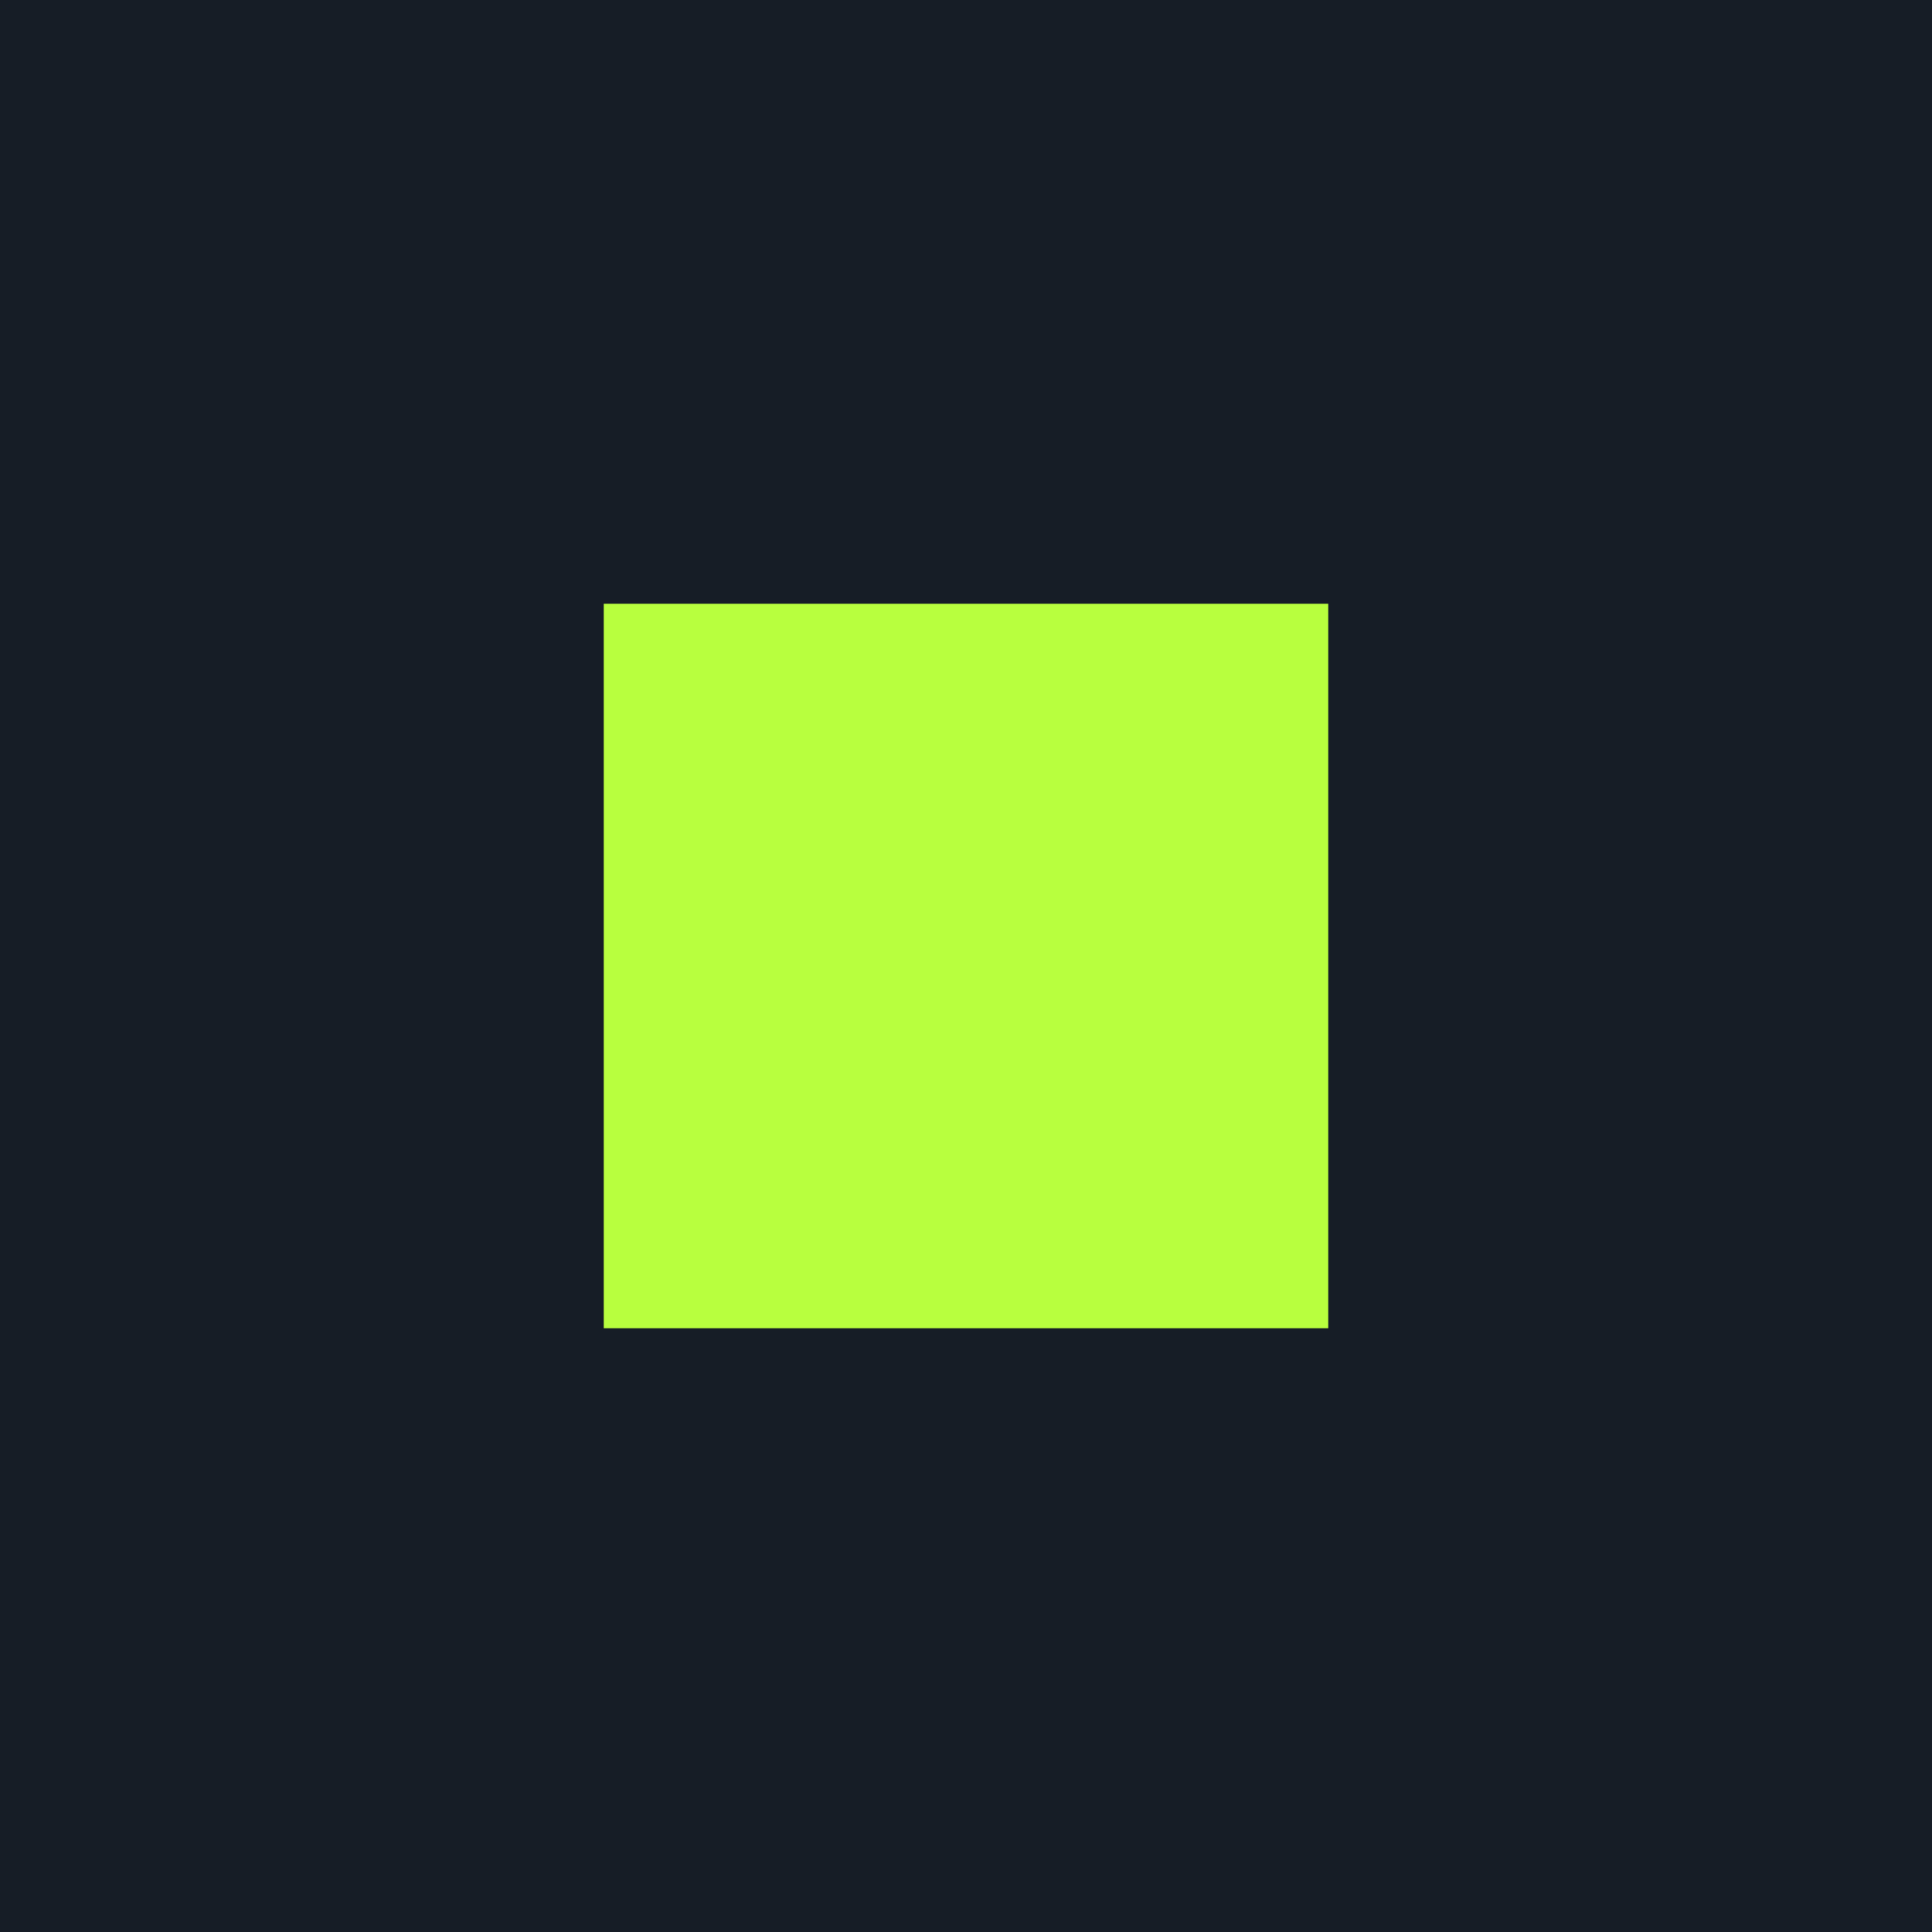
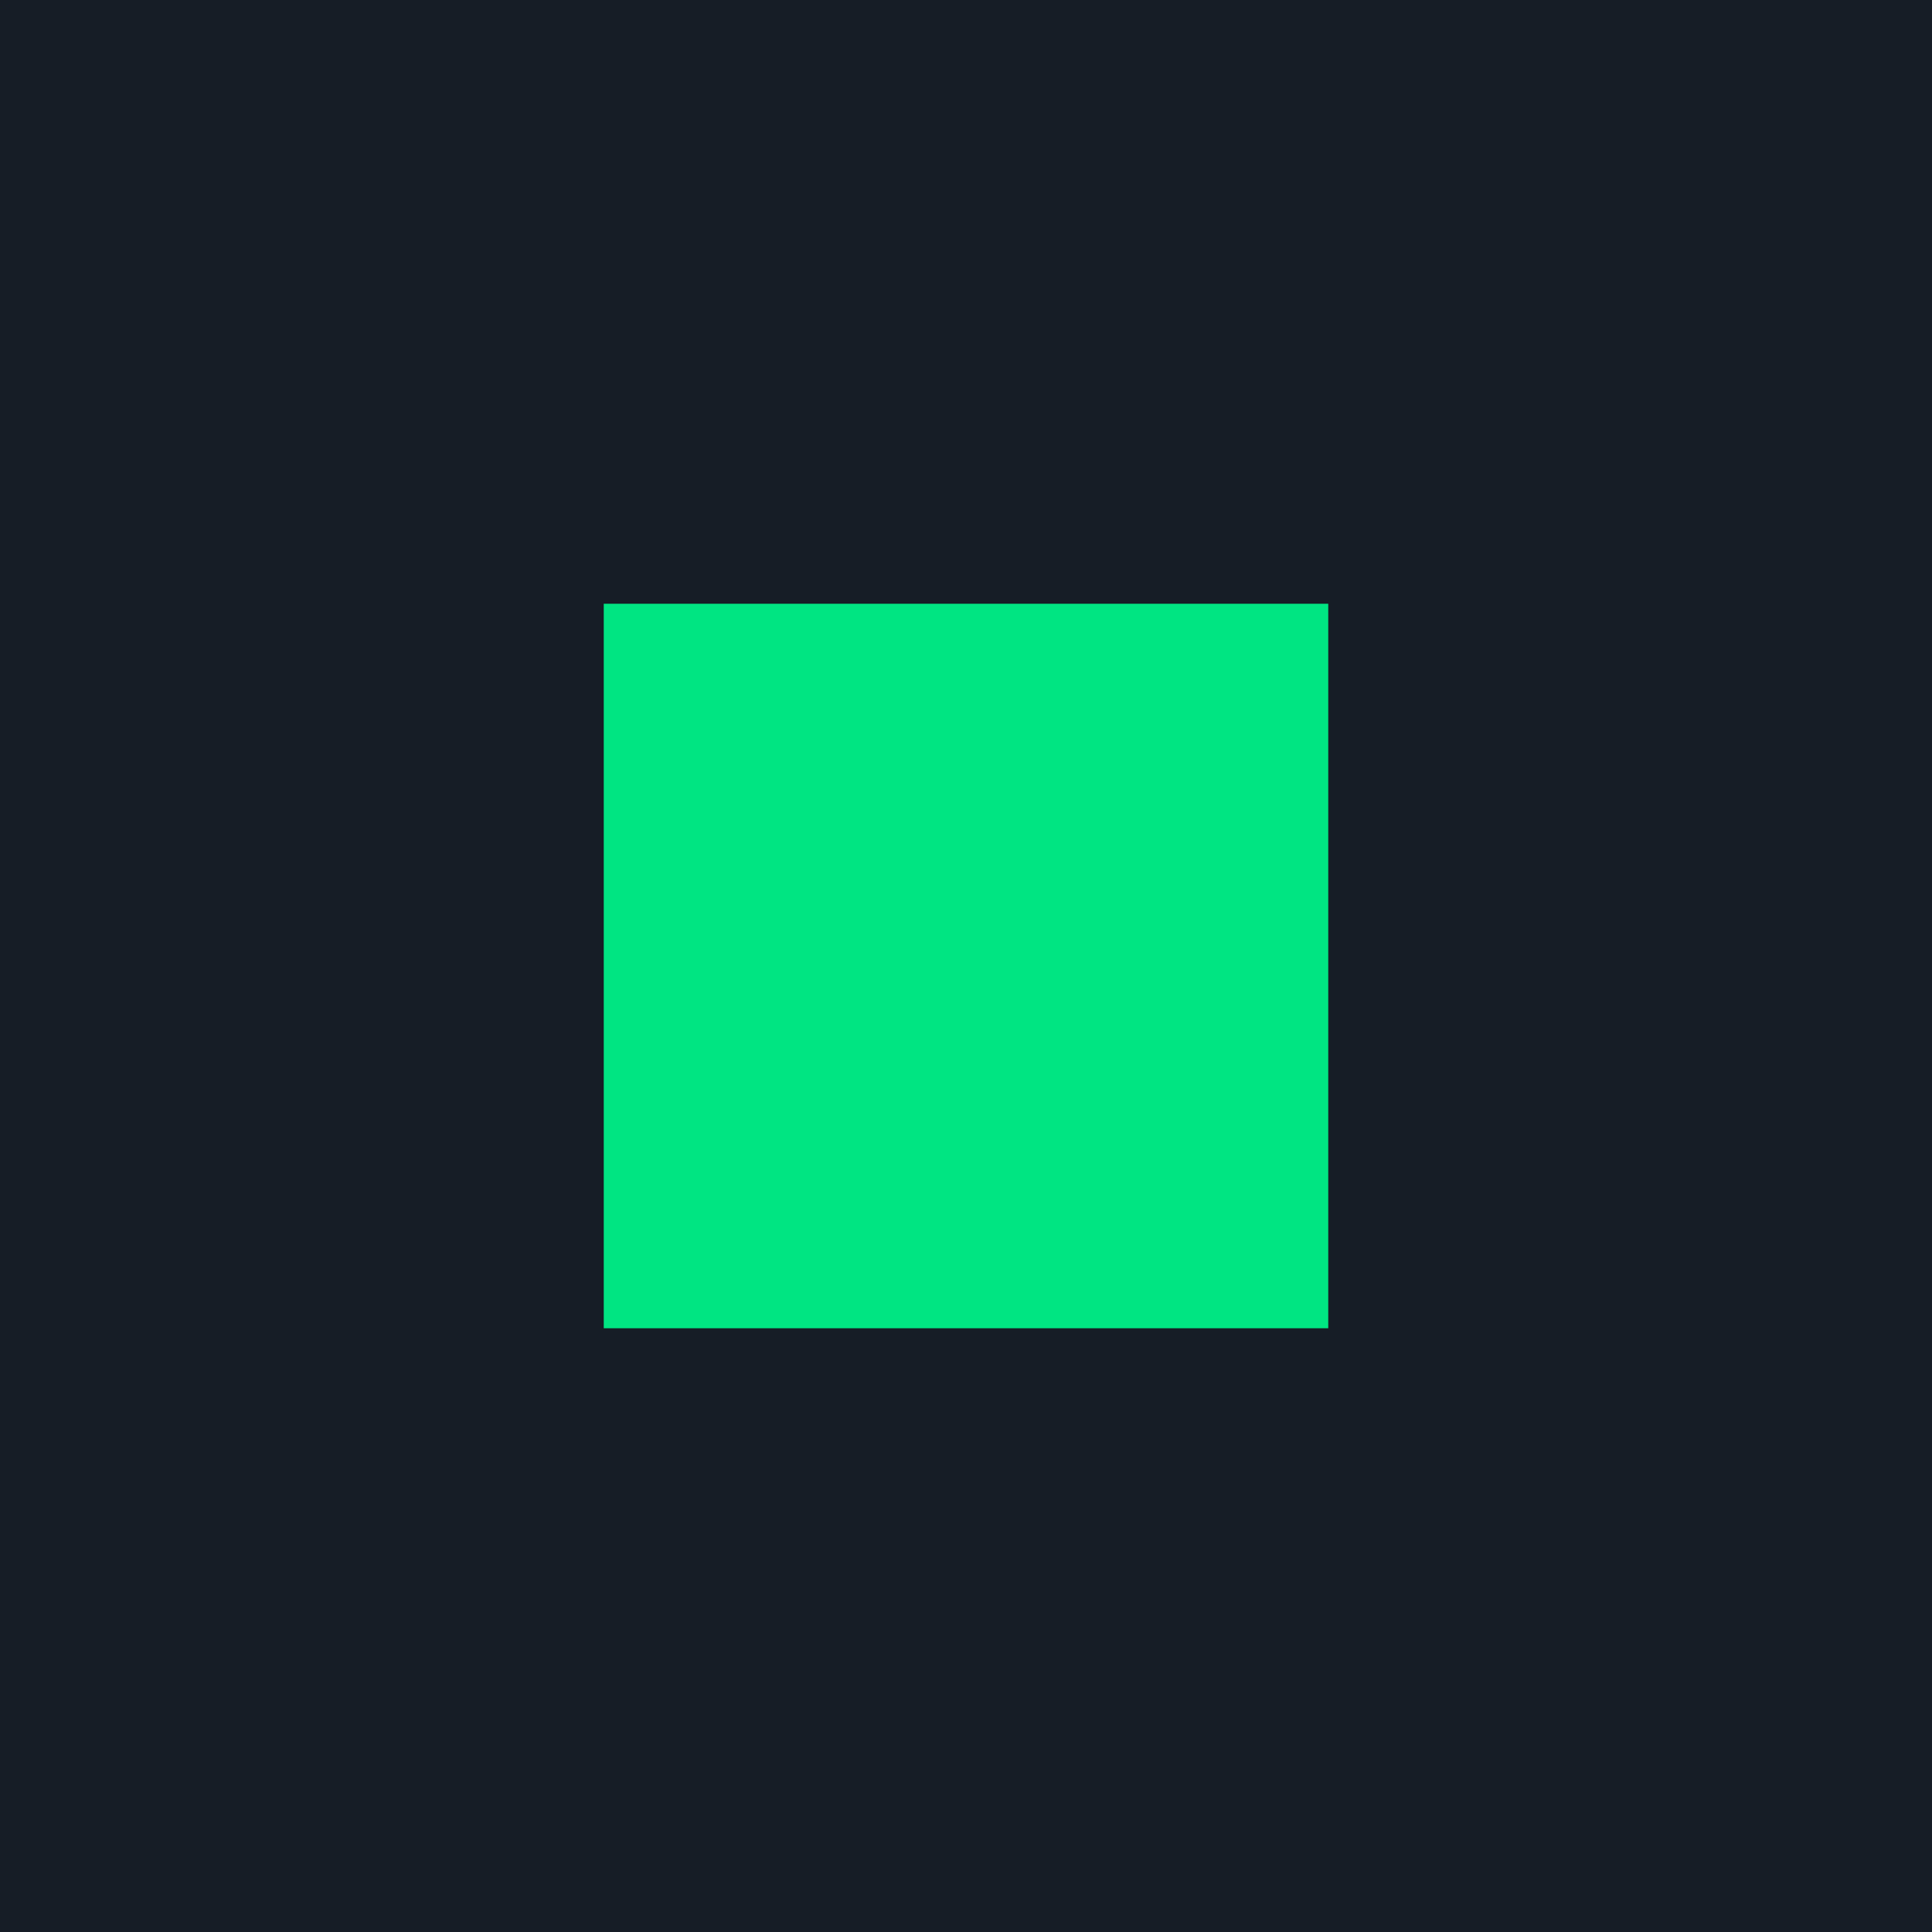
<svg xmlns="http://www.w3.org/2000/svg" viewBox="0 0 32 32">
  <rect width="32" height="32" fill="#161d26" />
-   <rect x="10" y="10" width="12" height="12" fill="#b8ff3e" />
+   <rect x="10" y="10" width="12" height="12" fill="#00e582" />
</svg>
